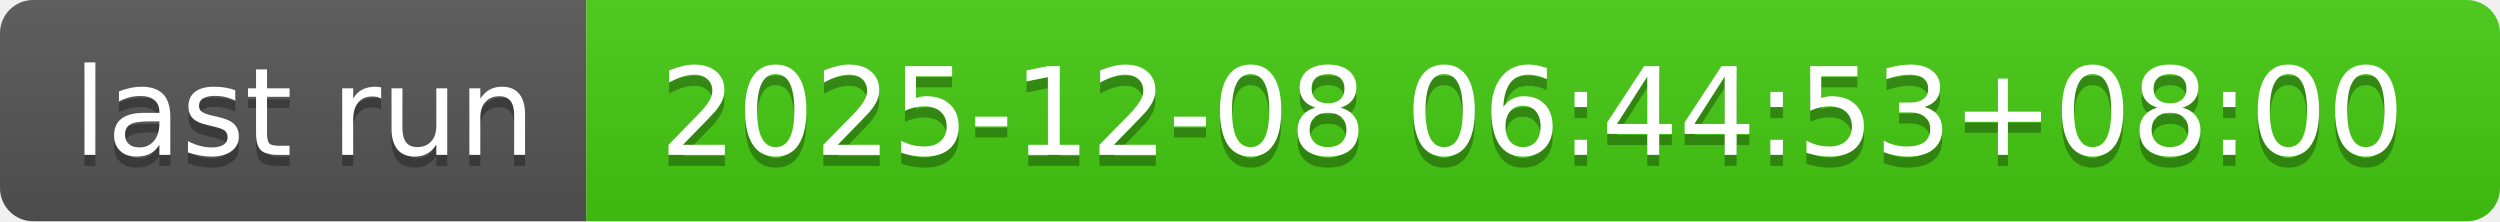
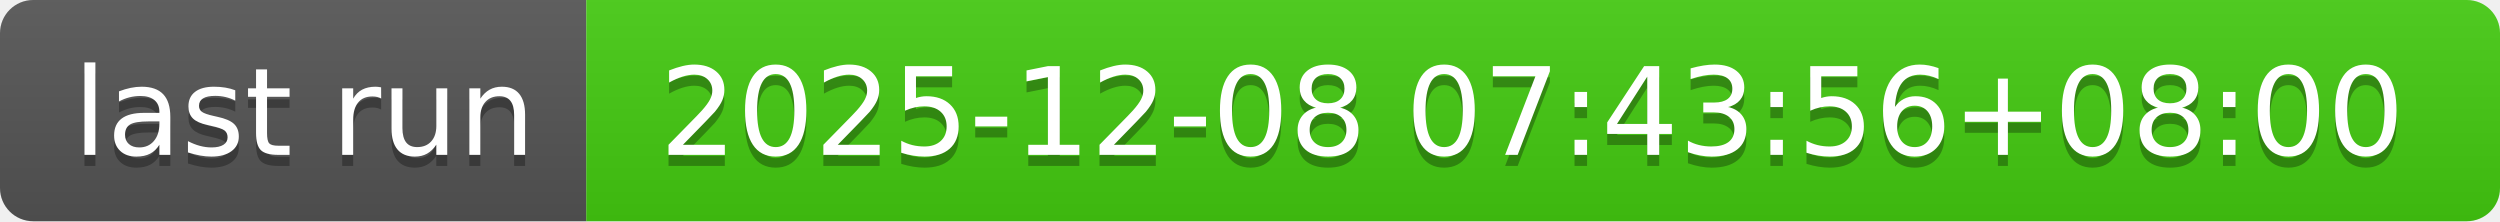
- <svg xmlns="http://www.w3.org/2000/svg" width="226" height="20" role="img" aria-label="last run: 2025-12-08 06:44:53+08:00">
+ <svg xmlns="http://www.w3.org/2000/svg" width="226" height="20" role="img" aria-label="last run: 2025-12-08 07:43:56+08:00">
  <linearGradient id="s" x2="0" y2="100%">
    <stop offset="0" stop-color="#bbb" stop-opacity=".1" />
    <stop offset="1" stop-opacity=".1" />
  </linearGradient>
  <clipPath id="r">
    <rect width="226" height="20" rx="3" fill="#fff" />
  </clipPath>
  <g clip-path="url(#r)">
    <rect width="53" height="20" fill="#555" />
    <rect x="53" width="173" height="20" fill="#4c1" />
    <rect width="226" height="20" fill="url(#s)" />
  </g>
  <g fill="#fff" text-anchor="middle" font-family="Verdana,Geneva,DejaVu Sans,sans-serif" text-rendering="geometricPrecision" font-size="110">
    <text aria-hidden="true" x="275" y="150" fill="#010101" fill-opacity=".3" transform="scale(.1)" textLength="430">last run</text>
    <text x="275" y="140" transform="scale(.1)" fill="#fff" textLength="430">last run</text>
-     <text aria-hidden="true" x="1385" y="150" fill="#010101" fill-opacity=".3" transform="scale(.1)" textLength="1630">2025-12-08 06:44:53+08:00</text>
-     <text x="1385" y="140" transform="scale(.1)" fill="#fff" textLength="1630">2025-12-08 06:44:53+08:00</text>
+     <text aria-hidden="true" x="1385" y="150" fill="#010101" fill-opacity=".3" transform="scale(.1)" textLength="1630">2025-12-08 07:43:56+08:00</text>
+     <text x="1385" y="140" transform="scale(.1)" fill="#fff" textLength="1630">2025-12-08 07:43:56+08:00</text>
  </g>
</svg>
